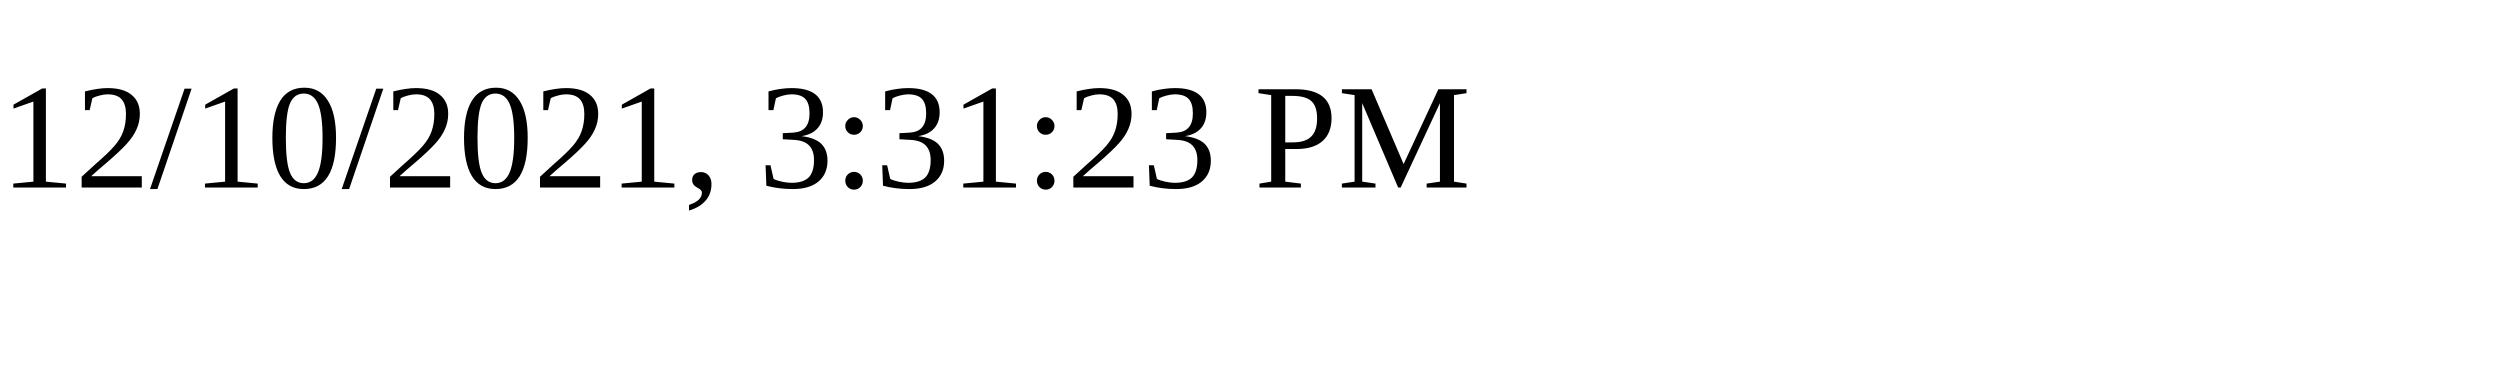
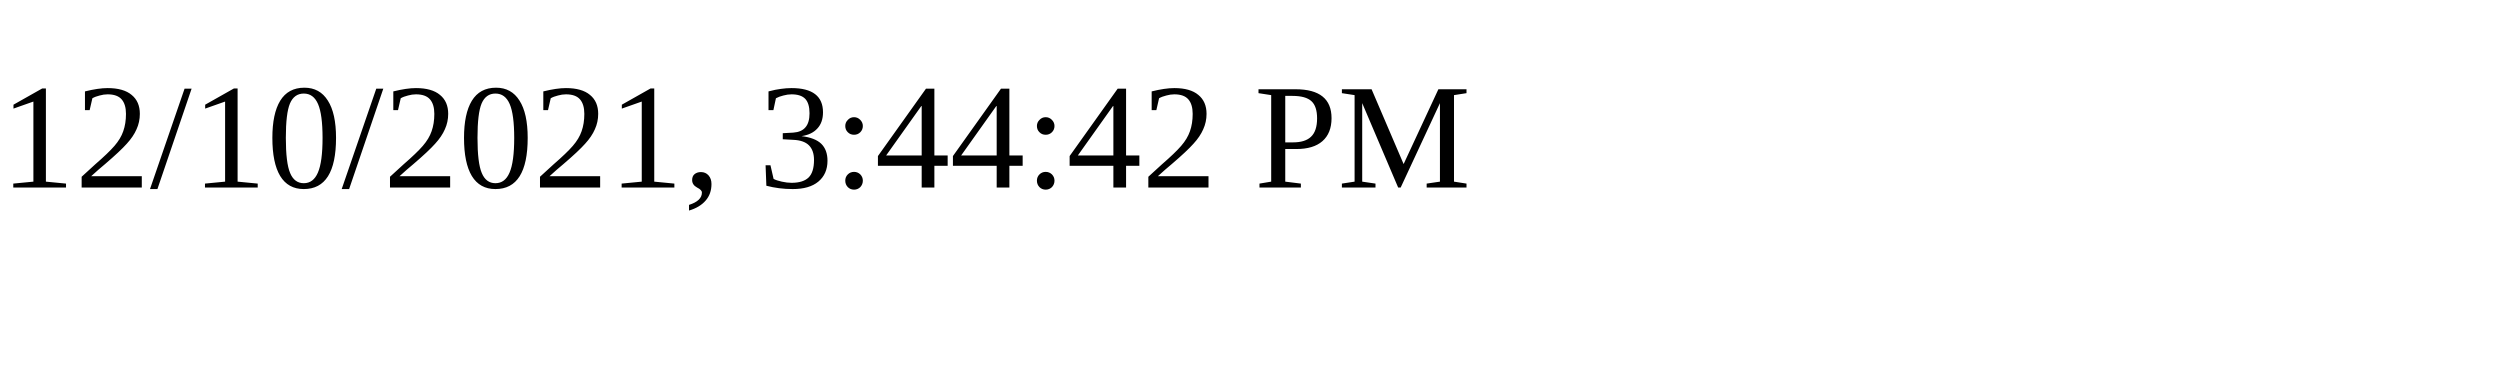
<svg xmlns="http://www.w3.org/2000/svg" height="30" width="200">
-   <text x="0" y="15">12/10/2021, 3:31:23 PM</text>
+   <text x="0" y="15">12/10/2021, 3:44:42 PM</text>
</svg>
